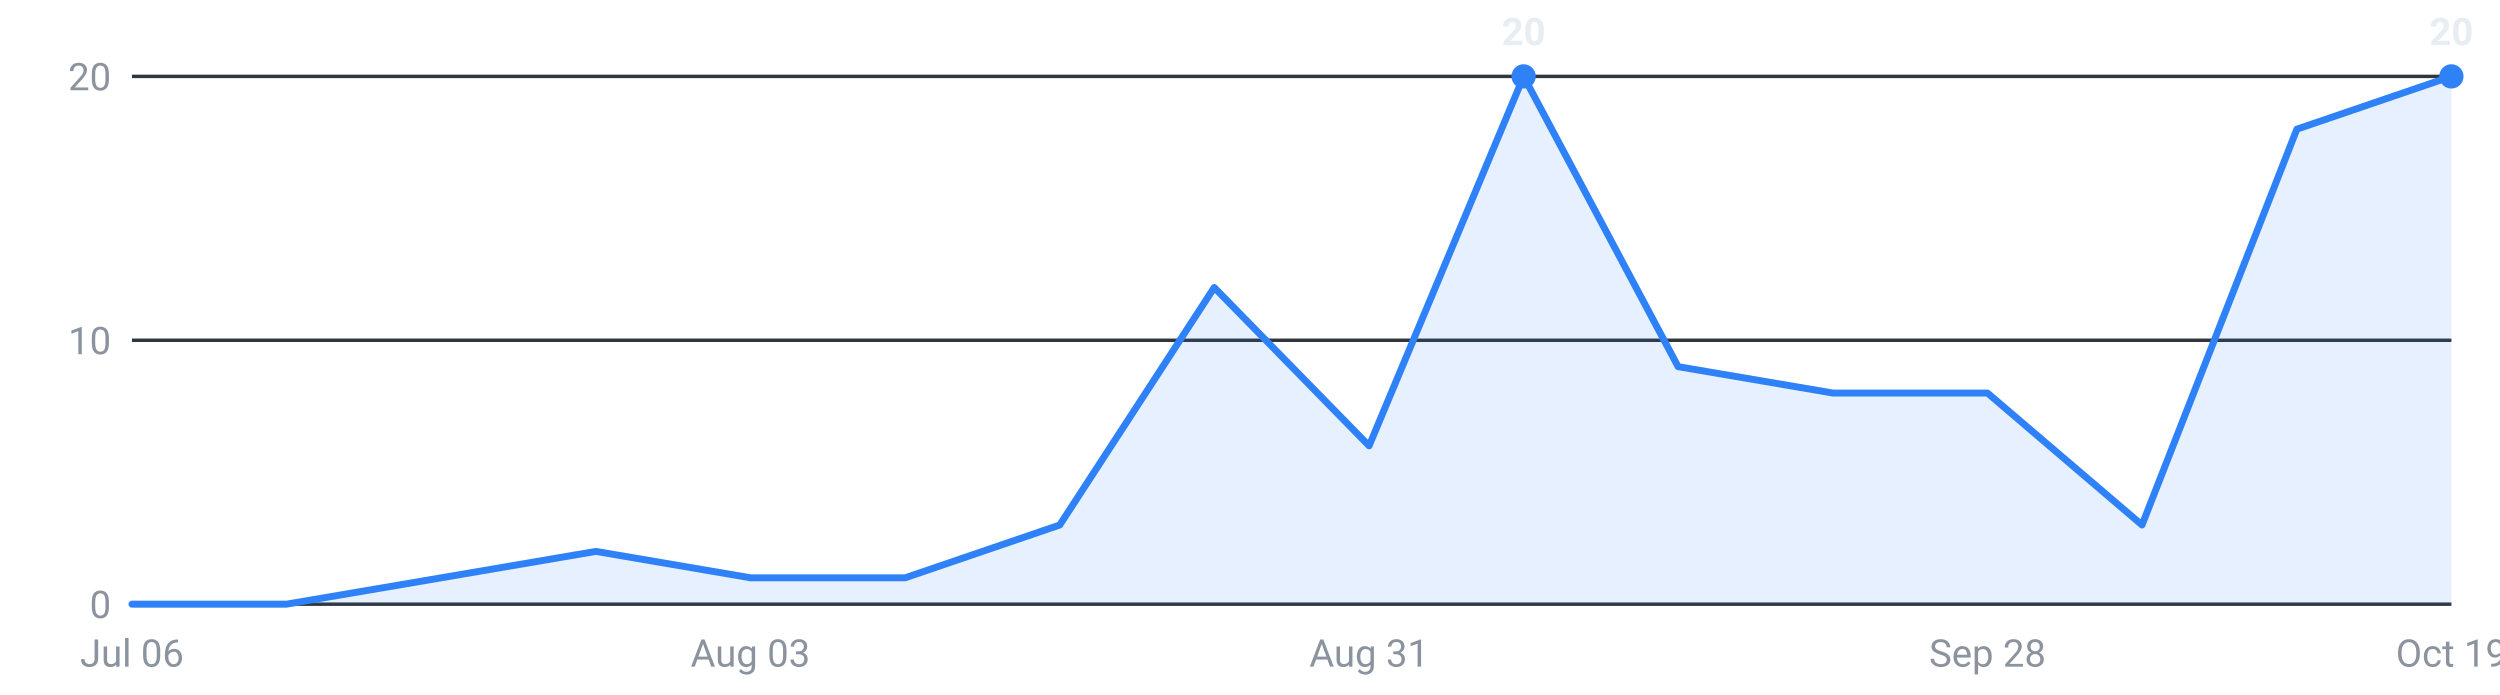
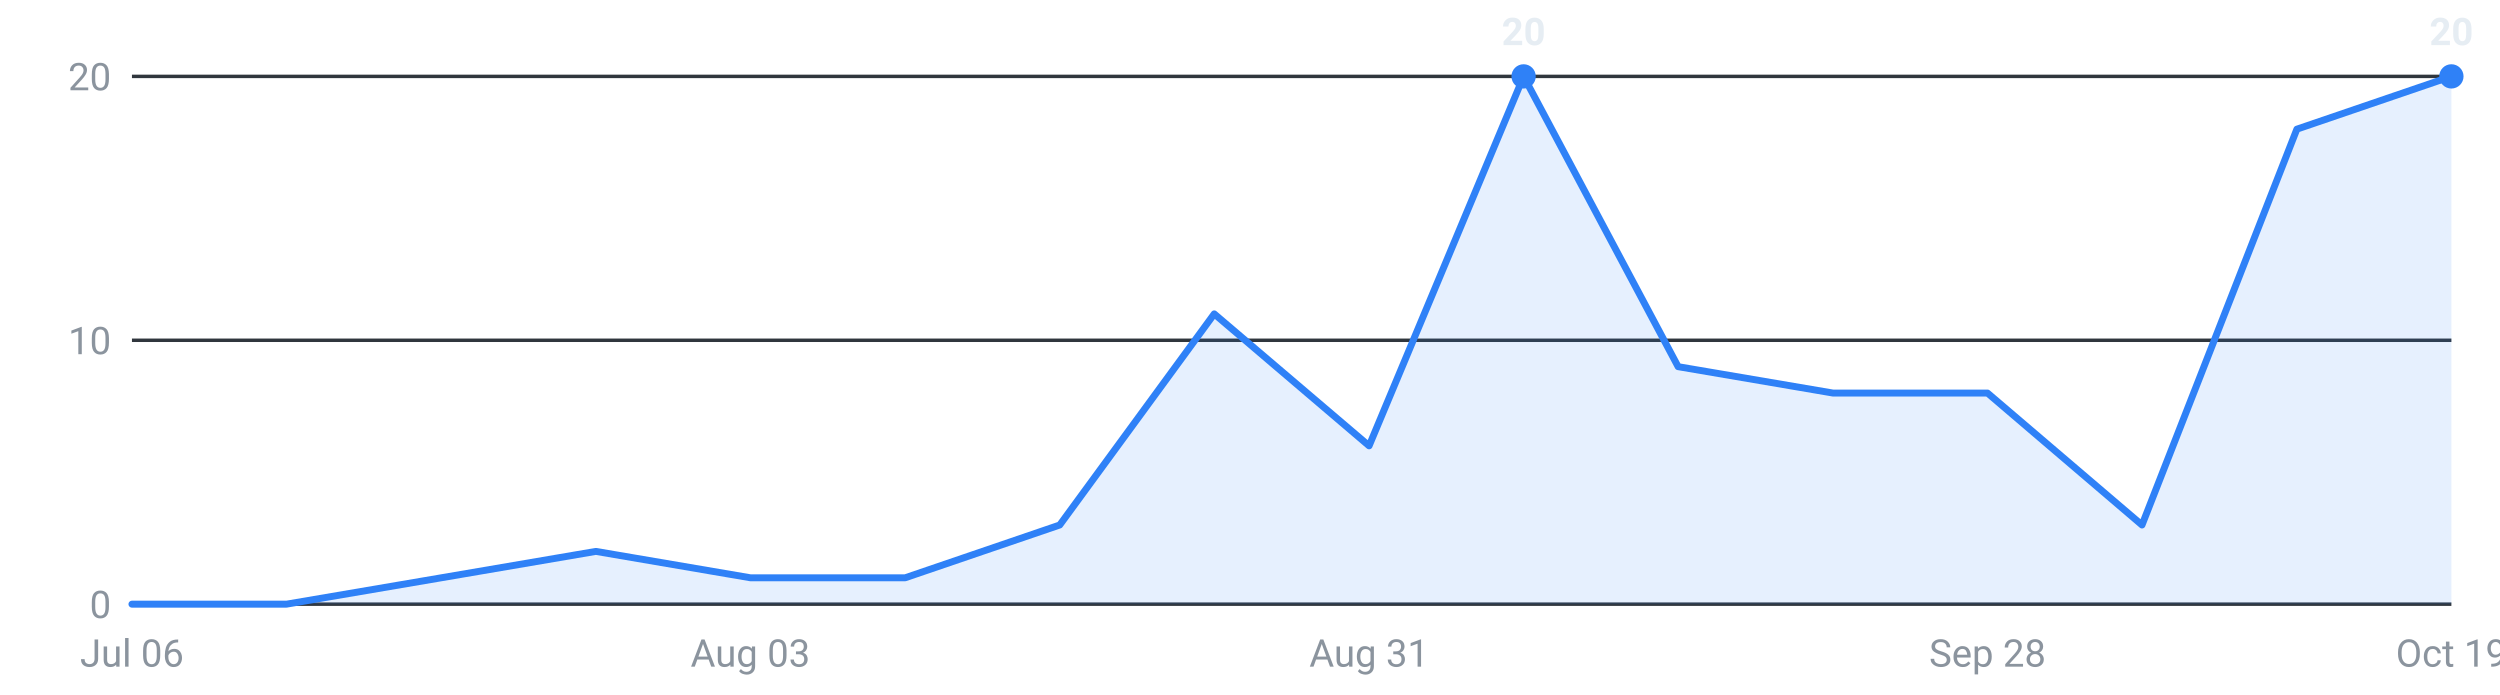
<svg xmlns="http://www.w3.org/2000/svg" viewBox="0 0 720 200" width="720" height="200" role="img" aria-label="Internships posted per week, last 16 weeks">
  <g font-family="-apple-system,Segoe UI,Roboto,sans-serif" font-size="11">
    <line x1="38" y1="174.0" x2="706" y2="174.0" stroke="#30363d" stroke-width="1" />
    <text x="32" y="178.0" text-anchor="end" fill="#8b949e">0</text>
    <line x1="38" y1="98.0" x2="706" y2="98.0" stroke="#30363d" stroke-width="1" />
    <text x="32" y="102.0" text-anchor="end" fill="#8b949e">10</text>
    <line x1="38" y1="22.0" x2="706" y2="22.0" stroke="#30363d" stroke-width="1" />
    <text x="32" y="26.0" text-anchor="end" fill="#8b949e">20</text>
-     <path d="M38.0,174 L38.0,174.0 L82.5,174.0 L127.1,166.4 L171.6,158.8 L216.1,166.4 L260.7,166.4 L305.2,151.2 L349.7,82.8 L394.3,128.4 L438.8,22.0 L483.3,105.6 L527.9,113.2 L572.4,113.2 L616.9,151.2 L661.5,37.2 L706.0,22.0 L706.0,174 Z" fill="#2f81f7" fill-opacity="0.12" />
-     <polyline points="38.0,174.0 82.5,174.0 127.1,166.4 171.6,158.8 216.1,166.4 260.7,166.4 305.2,151.2 349.7,82.8 394.3,128.4 438.8,22.0 483.3,105.6 527.9,113.2 572.4,113.2 616.9,151.2 661.5,37.2 706.0,22.0" fill="none" stroke="#2f81f7" stroke-width="2" stroke-linejoin="round" stroke-linecap="round" />
+     <path d="M38.0,174 L38.0,174.0 L82.5,174.0 L127.1,166.4 L171.6,158.8 L216.1,166.4 L260.7,166.4 L305.2,151.2 L349.7,90.4 L394.3,128.4 L438.8,22.0 L483.3,105.6 L527.9,113.2 L572.4,113.2 L616.9,151.2 L661.5,37.2 L706.0,22.0 L706.0,174 Z" fill="#2f81f7" fill-opacity="0.12" />
+     <polyline points="38.0,174.0 82.5,174.0 127.1,166.4 171.6,158.8 216.1,166.4 260.7,166.4 305.2,151.2 349.7,90.4 394.3,128.4 438.8,22.0 483.3,105.6 527.9,113.2 572.4,113.2 616.9,151.2 661.5,37.2 706.0,22.0" fill="none" stroke="#2f81f7" stroke-width="2" stroke-linejoin="round" stroke-linecap="round" />
    <circle cx="438.8" cy="22.0" r="3.5" fill="#2f81f7" />
    <text x="438.8" y="13.0" text-anchor="middle" fill="#e6edf3" font-weight="600">20</text>
    <circle cx="706.0" cy="22.0" r="3.5" fill="#2f81f7" />
    <text x="706.0" y="13.0" text-anchor="middle" fill="#e6edf3" font-weight="600">20</text>
    <text x="38.0" y="192" text-anchor="middle" fill="#8b949e">Jul 06</text>
    <text x="216.1" y="192" text-anchor="middle" fill="#8b949e">Aug 03</text>
    <text x="394.3" y="192" text-anchor="middle" fill="#8b949e">Aug 31</text>
    <text x="572.4" y="192" text-anchor="middle" fill="#8b949e">Sep 28</text>
    <text x="706.0" y="192" text-anchor="middle" fill="#8b949e">Oct 19</text>
  </g>
</svg>
